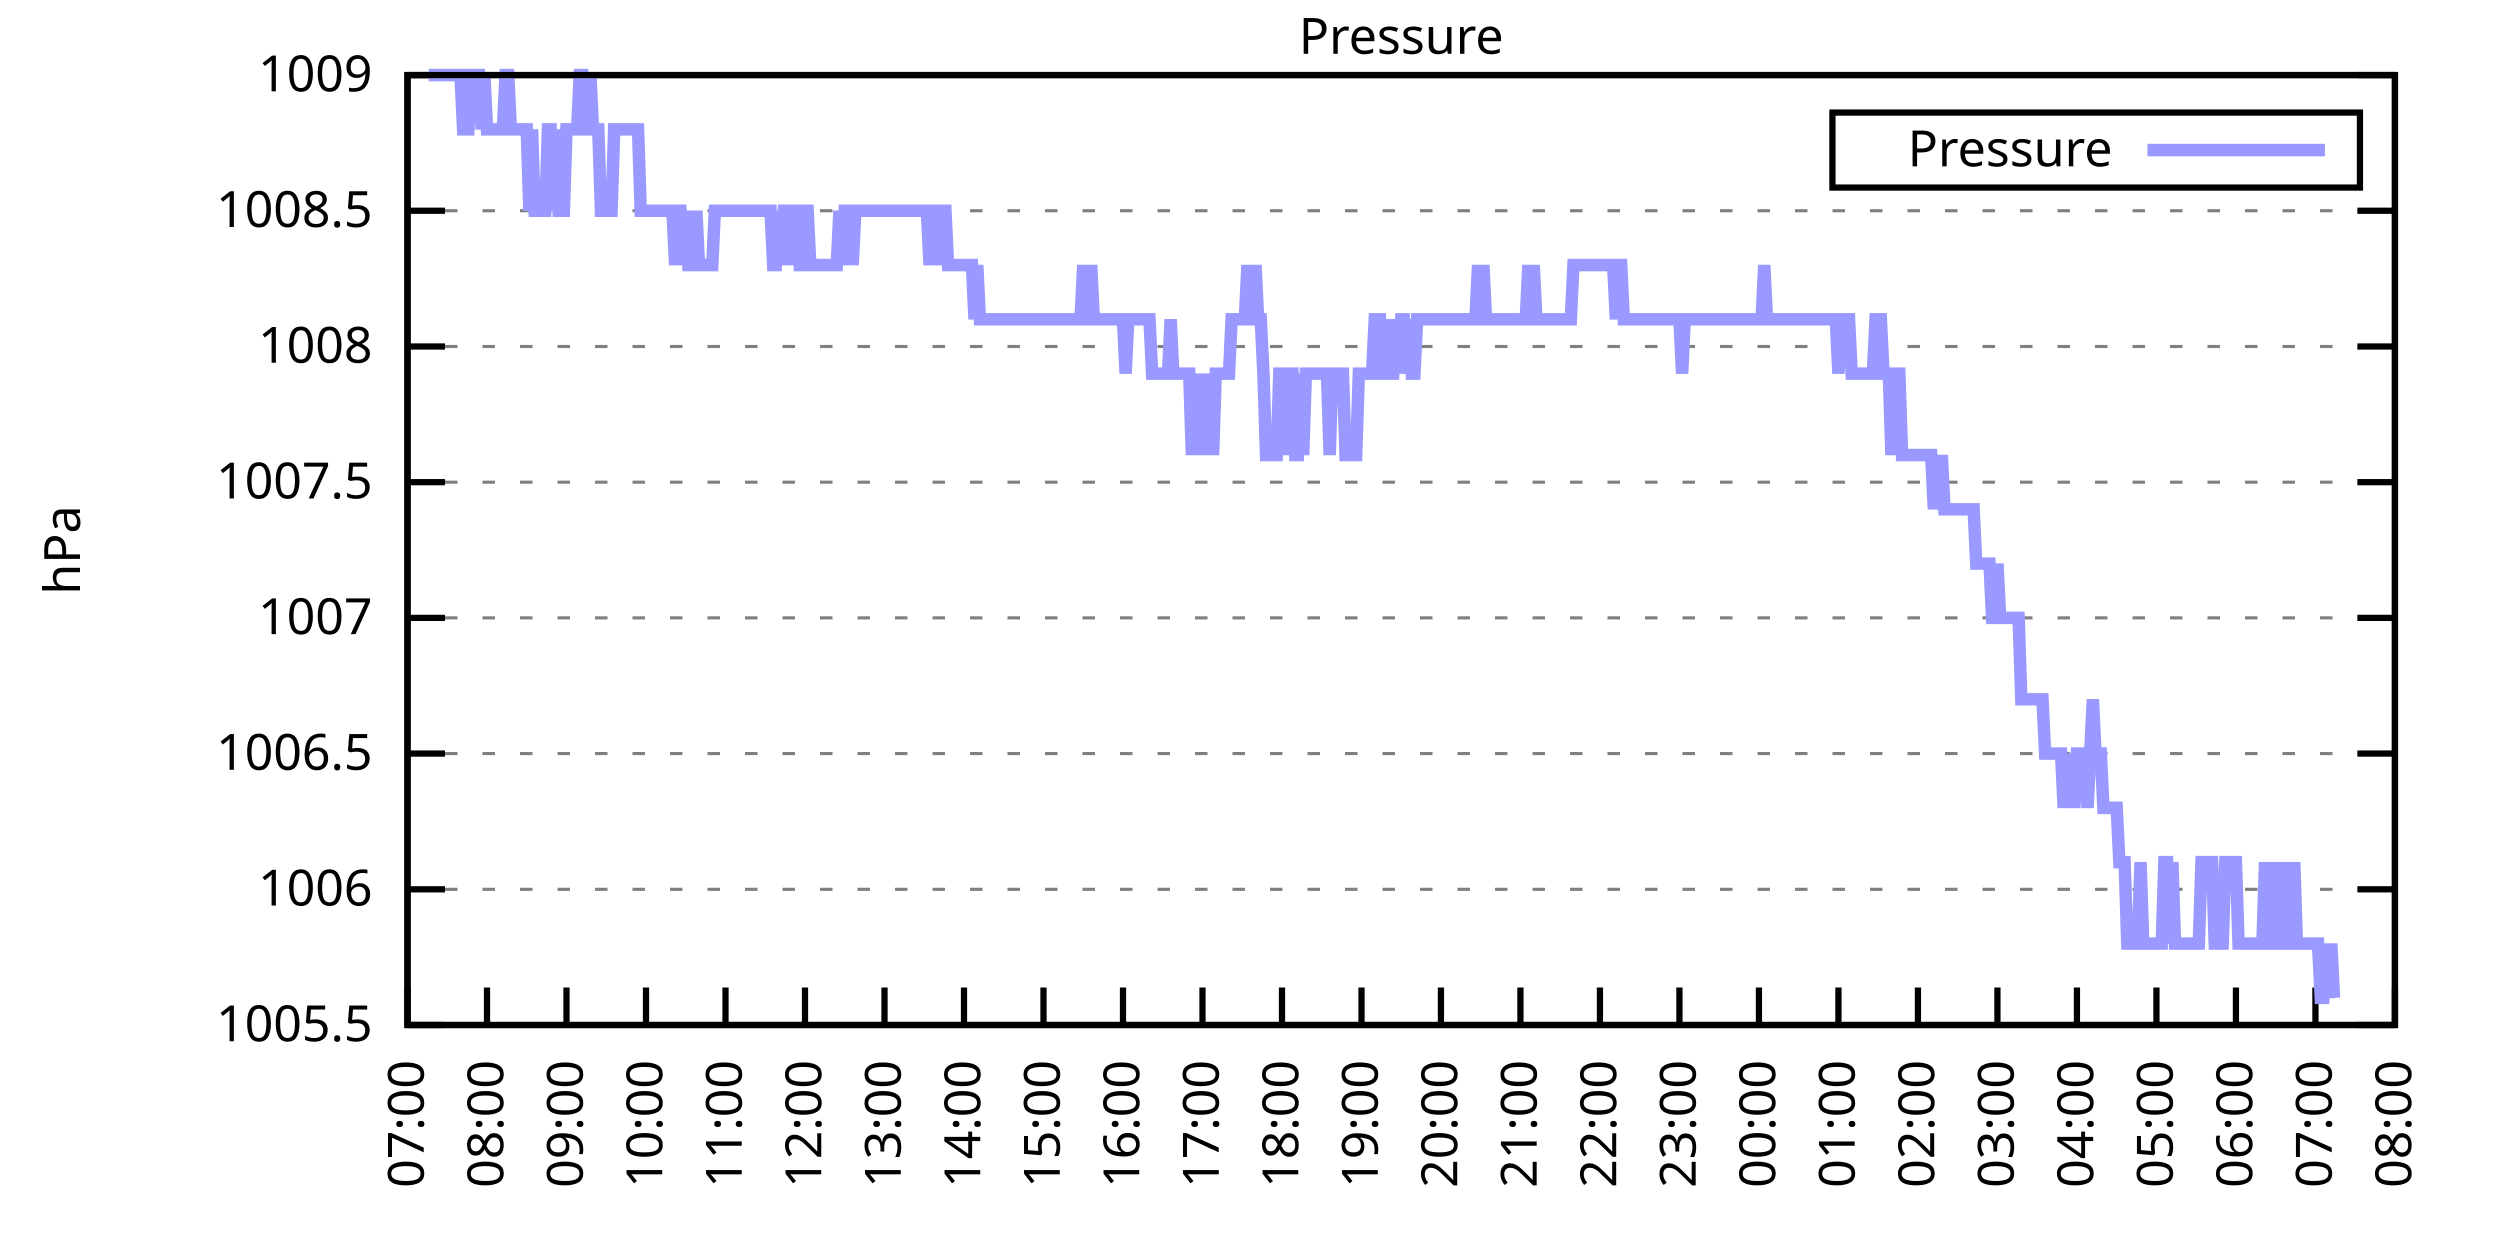
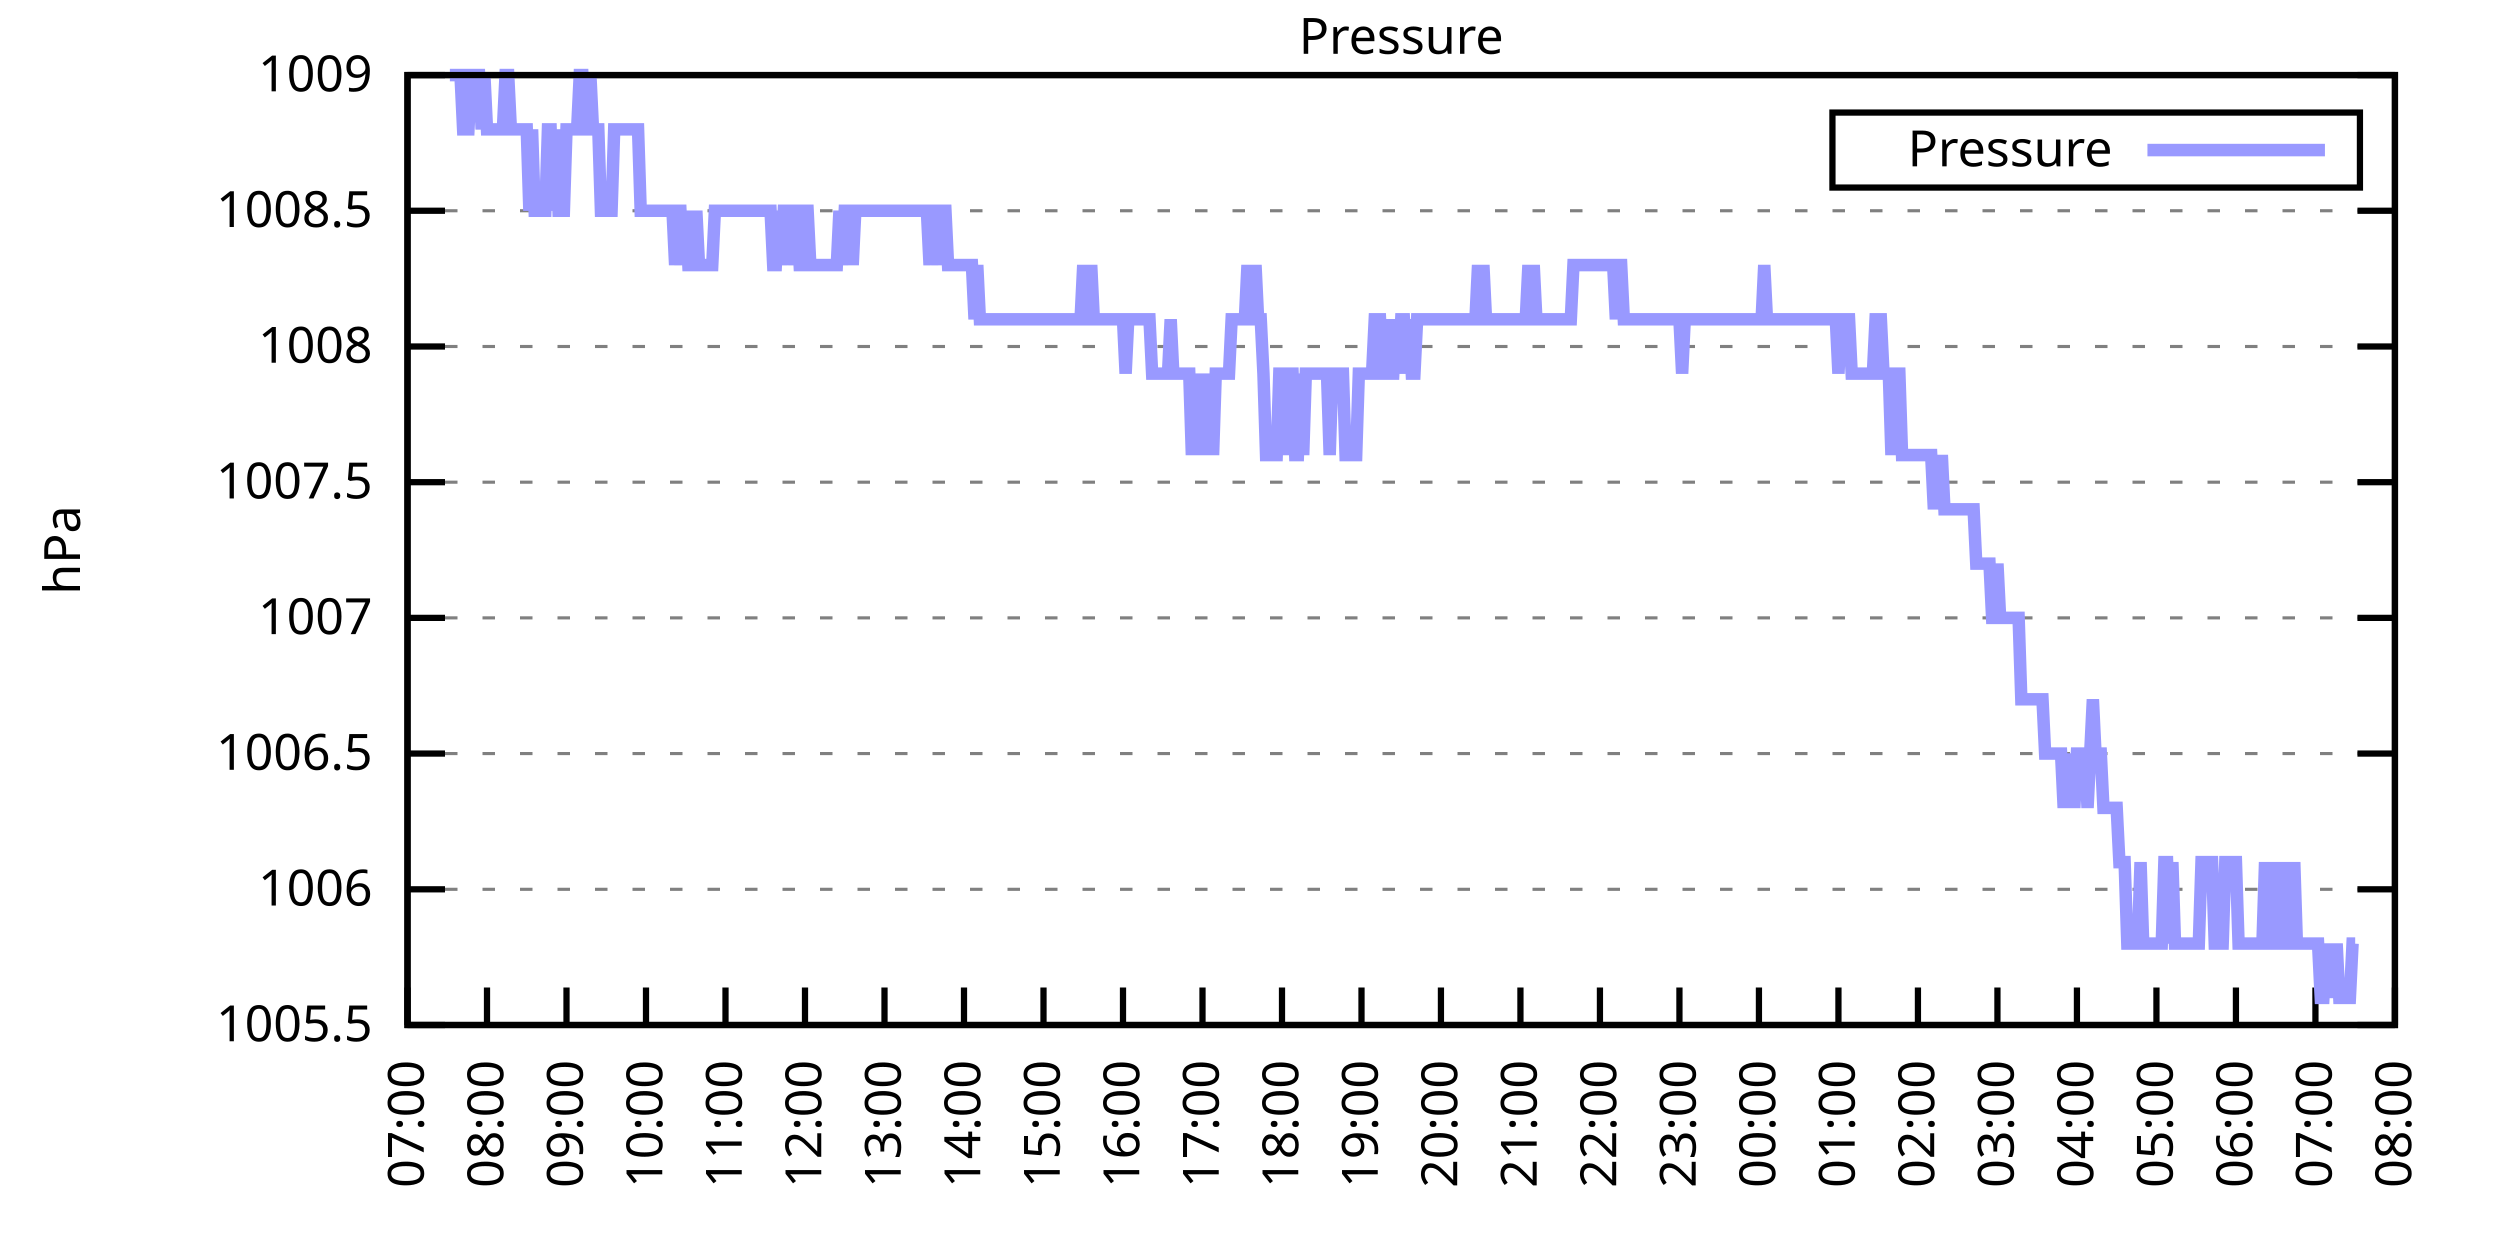
<svg xmlns="http://www.w3.org/2000/svg" xmlns:xlink="http://www.w3.org/1999/xlink" width="400" height="200" viewBox="0 0 400 200">
  <g id="gnuplot_canvas">
    <rect x="0" y="0" width="400" height="200" fill="none" />
    <defs>
      <circle id="gpDot" r="0.5" stroke-width="0.5" stroke="currentColor" />
      <path id="gpPt0" stroke-width="0.333" stroke="currentColor" d="M-1,0 h2 M0,-1 v2" />
      <path id="gpPt1" stroke-width="0.333" stroke="currentColor" d="M-1,-1 L1,1 M1,-1 L-1,1" />
      <path id="gpPt2" stroke-width="0.333" stroke="currentColor" d="M-1,0 L1,0 M0,-1 L0,1 M-1,-1 L1,1 M-1,1 L1,-1" />
      <rect id="gpPt3" stroke-width="0.333" stroke="currentColor" x="-1" y="-1" width="2" height="2" />
      <rect id="gpPt4" stroke-width="0.333" stroke="currentColor" fill="currentColor" x="-1" y="-1" width="2" height="2" />
      <circle id="gpPt5" stroke-width="0.333" stroke="currentColor" cx="0" cy="0" r="1" />
      <use xlink:href="#gpPt5" id="gpPt6" fill="currentColor" stroke="none" />
      <path id="gpPt7" stroke-width="0.333" stroke="currentColor" d="M0,-1.33 L-1.33,0.67 L1.33,0.67 z" />
      <use xlink:href="#gpPt7" id="gpPt8" fill="currentColor" stroke="none" />
      <use xlink:href="#gpPt7" id="gpPt9" stroke="currentColor" transform="rotate(180)" />
      <use xlink:href="#gpPt9" id="gpPt10" fill="currentColor" stroke="none" />
      <use xlink:href="#gpPt3" id="gpPt11" stroke="currentColor" transform="rotate(45)" />
      <use xlink:href="#gpPt11" id="gpPt12" fill="currentColor" stroke="none" />
      <path id="gpPt13" stroke-width="0.333" stroke="currentColor" d="M0,1.330 L1.265,0.411 L0.782,-1.067 L-0.782,-1.076 L-1.265,0.411 z" />
      <use xlink:href="#gpPt13" id="gpPt14" fill="currentColor" stroke="none" />
      <filter id="textbox" filterUnits="objectBoundingBox" x="0" y="0" height="1" width="1">
        <feFlood flood-color="white" flood-opacity="1" result="bgnd" />
        <feComposite in="SourceGraphic" in2="bgnd" operator="atop" />
      </filter>
      <filter id="greybox" filterUnits="objectBoundingBox" x="0" y="0" height="1" width="1">
        <feFlood flood-color="lightgrey" flood-opacity="1" result="grey" />
        <feComposite in="SourceGraphic" in2="grey" operator="atop" />
      </filter>
    </defs>
    <g fill="none" color="white" stroke="currentColor" stroke-width="1.00" stroke-linecap="butt" stroke-linejoin="miter">
</g>
    <g fill="none" color="black" stroke="currentColor" stroke-width="1.00" stroke-linecap="butt" stroke-linejoin="miter">
      <g stroke="none" shape-rendering="crispEdges">
        <polygon fill="rgb(255, 255, 255)" points="65.20,164.00 383.18,164.00 383.18,12.02 65.20,12.02 " />
      </g>
    </g>
    <g fill="none" color="black" stroke="currentColor" stroke-width="1.00" stroke-linecap="butt" stroke-linejoin="miter">
</g>
    <g fill="none" color="black" stroke="black" stroke-width="0.50" stroke-linecap="butt" stroke-linejoin="miter">
</g>
    <g fill="none" color="gray" stroke="currentColor" stroke-width="0.50" stroke-linecap="butt" stroke-linejoin="miter">
      <path stroke="gray" stroke-dasharray="2,4" class="gridline" d="M65.20,164.00 L383.19,164.00  " />
    </g>
    <g fill="none" color="gray" stroke="gray" stroke-width="1.00" stroke-linecap="butt" stroke-linejoin="miter">
</g>
    <g fill="none" color="black" stroke="currentColor" stroke-width="1.00" stroke-linecap="butt" stroke-linejoin="miter">
      <path stroke="black" d="M65.20,164.00 L71.20,164.00 M383.19,164.00 L377.19,164.00  " />
      <g transform="translate(59.60,166.60)" stroke="none" fill="black" font-family="Sans" font-size="8.00" text-anchor="end">
        <text>
          <tspan font-family="Sans"> 1005.5</tspan>
        </text>
      </g>
    </g>
    <g fill="none" color="black" stroke="currentColor" stroke-width="1.00" stroke-linecap="butt" stroke-linejoin="miter">
</g>
    <g fill="none" color="black" stroke="black" stroke-width="0.50" stroke-linecap="butt" stroke-linejoin="miter">
</g>
    <g fill="none" color="gray" stroke="currentColor" stroke-width="0.50" stroke-linecap="butt" stroke-linejoin="miter">
      <path stroke="gray" stroke-dasharray="2,4" class="gridline" d="M65.20,142.29 L383.19,142.29  " />
    </g>
    <g fill="none" color="gray" stroke="gray" stroke-width="1.00" stroke-linecap="butt" stroke-linejoin="miter">
</g>
    <g fill="none" color="black" stroke="currentColor" stroke-width="1.00" stroke-linecap="butt" stroke-linejoin="miter">
      <path stroke="black" d="M65.20,142.29 L71.20,142.29 M383.19,142.29 L377.19,142.29  " />
      <g transform="translate(59.60,144.89)" stroke="none" fill="black" font-family="Sans" font-size="8.00" text-anchor="end">
        <text>
          <tspan font-family="Sans"> 1006</tspan>
        </text>
      </g>
    </g>
    <g fill="none" color="black" stroke="currentColor" stroke-width="1.00" stroke-linecap="butt" stroke-linejoin="miter">
</g>
    <g fill="none" color="black" stroke="black" stroke-width="0.50" stroke-linecap="butt" stroke-linejoin="miter">
</g>
    <g fill="none" color="gray" stroke="currentColor" stroke-width="0.50" stroke-linecap="butt" stroke-linejoin="miter">
      <path stroke="gray" stroke-dasharray="2,4" class="gridline" d="M65.20,120.57 L383.19,120.57  " />
    </g>
    <g fill="none" color="gray" stroke="gray" stroke-width="1.00" stroke-linecap="butt" stroke-linejoin="miter">
</g>
    <g fill="none" color="black" stroke="currentColor" stroke-width="1.00" stroke-linecap="butt" stroke-linejoin="miter">
      <path stroke="black" d="M65.20,120.57 L71.20,120.57 M383.19,120.57 L377.19,120.57  " />
      <g transform="translate(59.60,123.17)" stroke="none" fill="black" font-family="Sans" font-size="8.00" text-anchor="end">
        <text>
          <tspan font-family="Sans"> 1006.5</tspan>
        </text>
      </g>
    </g>
    <g fill="none" color="black" stroke="currentColor" stroke-width="1.00" stroke-linecap="butt" stroke-linejoin="miter">
</g>
    <g fill="none" color="black" stroke="black" stroke-width="0.50" stroke-linecap="butt" stroke-linejoin="miter">
</g>
    <g fill="none" color="gray" stroke="currentColor" stroke-width="0.50" stroke-linecap="butt" stroke-linejoin="miter">
      <path stroke="gray" stroke-dasharray="2,4" class="gridline" d="M65.20,98.86 L383.19,98.86  " />
    </g>
    <g fill="none" color="gray" stroke="gray" stroke-width="1.00" stroke-linecap="butt" stroke-linejoin="miter">
</g>
    <g fill="none" color="black" stroke="currentColor" stroke-width="1.00" stroke-linecap="butt" stroke-linejoin="miter">
      <path stroke="black" d="M65.20,98.86 L71.20,98.86 M383.19,98.86 L377.19,98.86  " />
      <g transform="translate(59.60,101.46)" stroke="none" fill="black" font-family="Sans" font-size="8.00" text-anchor="end">
        <text>
          <tspan font-family="Sans"> 1007</tspan>
        </text>
      </g>
    </g>
    <g fill="none" color="black" stroke="currentColor" stroke-width="1.00" stroke-linecap="butt" stroke-linejoin="miter">
</g>
    <g fill="none" color="black" stroke="black" stroke-width="0.50" stroke-linecap="butt" stroke-linejoin="miter">
</g>
    <g fill="none" color="gray" stroke="currentColor" stroke-width="0.50" stroke-linecap="butt" stroke-linejoin="miter">
      <path stroke="gray" stroke-dasharray="2,4" class="gridline" d="M65.20,77.15 L383.19,77.15  " />
    </g>
    <g fill="none" color="gray" stroke="gray" stroke-width="1.00" stroke-linecap="butt" stroke-linejoin="miter">
</g>
    <g fill="none" color="black" stroke="currentColor" stroke-width="1.00" stroke-linecap="butt" stroke-linejoin="miter">
      <path stroke="black" d="M65.20,77.15 L71.20,77.15 M383.19,77.15 L377.19,77.15  " />
      <g transform="translate(59.60,79.75)" stroke="none" fill="black" font-family="Sans" font-size="8.00" text-anchor="end">
        <text>
          <tspan font-family="Sans"> 1007.5</tspan>
        </text>
      </g>
    </g>
    <g fill="none" color="black" stroke="currentColor" stroke-width="1.00" stroke-linecap="butt" stroke-linejoin="miter">
</g>
    <g fill="none" color="black" stroke="black" stroke-width="0.50" stroke-linecap="butt" stroke-linejoin="miter">
</g>
    <g fill="none" color="gray" stroke="currentColor" stroke-width="0.50" stroke-linecap="butt" stroke-linejoin="miter">
      <path stroke="gray" stroke-dasharray="2,4" class="gridline" d="M65.20,55.44 L383.19,55.44  " />
    </g>
    <g fill="none" color="gray" stroke="gray" stroke-width="1.00" stroke-linecap="butt" stroke-linejoin="miter">
</g>
    <g fill="none" color="black" stroke="currentColor" stroke-width="1.00" stroke-linecap="butt" stroke-linejoin="miter">
      <path stroke="black" d="M65.20,55.44 L71.20,55.44 M383.19,55.44 L377.19,55.44  " />
      <g transform="translate(59.60,58.04)" stroke="none" fill="black" font-family="Sans" font-size="8.00" text-anchor="end">
        <text>
          <tspan font-family="Sans"> 1008</tspan>
        </text>
      </g>
    </g>
    <g fill="none" color="black" stroke="currentColor" stroke-width="1.00" stroke-linecap="butt" stroke-linejoin="miter">
</g>
    <g fill="none" color="black" stroke="black" stroke-width="0.50" stroke-linecap="butt" stroke-linejoin="miter">
</g>
    <g fill="none" color="gray" stroke="currentColor" stroke-width="0.50" stroke-linecap="butt" stroke-linejoin="miter">
      <path stroke="gray" stroke-dasharray="2,4" class="gridline" d="M65.20,33.72 L383.19,33.72  " />
    </g>
    <g fill="none" color="gray" stroke="gray" stroke-width="1.00" stroke-linecap="butt" stroke-linejoin="miter">
</g>
    <g fill="none" color="black" stroke="currentColor" stroke-width="1.00" stroke-linecap="butt" stroke-linejoin="miter">
      <path stroke="black" d="M65.20,33.72 L71.20,33.72 M383.19,33.72 L377.19,33.72  " />
      <g transform="translate(59.60,36.32)" stroke="none" fill="black" font-family="Sans" font-size="8.00" text-anchor="end">
        <text>
          <tspan font-family="Sans"> 1008.5</tspan>
        </text>
      </g>
    </g>
    <g fill="none" color="black" stroke="currentColor" stroke-width="1.00" stroke-linecap="butt" stroke-linejoin="miter">
</g>
    <g fill="none" color="black" stroke="black" stroke-width="0.50" stroke-linecap="butt" stroke-linejoin="miter">
</g>
    <g fill="none" color="gray" stroke="currentColor" stroke-width="0.50" stroke-linecap="butt" stroke-linejoin="miter">
      <path stroke="gray" stroke-dasharray="2,4" class="gridline" d="M65.20,12.01 L383.19,12.01  " />
    </g>
    <g fill="none" color="gray" stroke="gray" stroke-width="1.00" stroke-linecap="butt" stroke-linejoin="miter">
</g>
    <g fill="none" color="black" stroke="currentColor" stroke-width="1.00" stroke-linecap="butt" stroke-linejoin="miter">
      <path stroke="black" d="M65.20,12.01 L71.20,12.01 M383.19,12.01 L377.19,12.01  " />
      <g transform="translate(59.60,14.61)" stroke="none" fill="black" font-family="Sans" font-size="8.00" text-anchor="end">
        <text>
          <tspan font-family="Sans"> 1009</tspan>
        </text>
      </g>
    </g>
    <g fill="none" color="black" stroke="currentColor" stroke-width="1.00" stroke-linecap="butt" stroke-linejoin="miter">
      <path stroke="black" d="M65.20,164.00 L65.20,158.00  " />
      <g transform="translate(67.80,169.60) rotate(270.00)" stroke="none" fill="black" font-family="Sans" font-size="8.00" text-anchor="end">
        <text>
          <tspan font-family="Sans">07:00</tspan>
        </text>
      </g>
    </g>
    <g fill="none" color="black" stroke="currentColor" stroke-width="1.00" stroke-linecap="butt" stroke-linejoin="miter">
      <path stroke="black" d="M77.92,164.00 L77.92,158.00  " />
      <g transform="translate(80.52,169.60) rotate(270.00)" stroke="none" fill="black" font-family="Sans" font-size="8.00" text-anchor="end">
        <text>
          <tspan font-family="Sans">08:00</tspan>
        </text>
      </g>
    </g>
    <g fill="none" color="black" stroke="currentColor" stroke-width="1.00" stroke-linecap="butt" stroke-linejoin="miter">
      <path stroke="black" d="M90.64,164.00 L90.64,158.00  " />
      <g transform="translate(93.24,169.60) rotate(270.00)" stroke="none" fill="black" font-family="Sans" font-size="8.00" text-anchor="end">
        <text>
          <tspan font-family="Sans">09:00</tspan>
        </text>
      </g>
    </g>
    <g fill="none" color="black" stroke="currentColor" stroke-width="1.00" stroke-linecap="butt" stroke-linejoin="miter">
      <path stroke="black" d="M103.36,164.00 L103.36,158.00  " />
      <g transform="translate(105.96,169.60) rotate(270.00)" stroke="none" fill="black" font-family="Sans" font-size="8.00" text-anchor="end">
        <text>
          <tspan font-family="Sans">10:00</tspan>
        </text>
      </g>
    </g>
    <g fill="none" color="black" stroke="currentColor" stroke-width="1.00" stroke-linecap="butt" stroke-linejoin="miter">
      <path stroke="black" d="M116.08,164.00 L116.08,158.00  " />
      <g transform="translate(118.68,169.60) rotate(270.00)" stroke="none" fill="black" font-family="Sans" font-size="8.00" text-anchor="end">
        <text>
          <tspan font-family="Sans">11:00</tspan>
        </text>
      </g>
    </g>
    <g fill="none" color="black" stroke="currentColor" stroke-width="1.00" stroke-linecap="butt" stroke-linejoin="miter">
      <path stroke="black" d="M128.80,164.00 L128.80,158.00  " />
      <g transform="translate(131.40,169.60) rotate(270.00)" stroke="none" fill="black" font-family="Sans" font-size="8.00" text-anchor="end">
        <text>
          <tspan font-family="Sans">12:00</tspan>
        </text>
      </g>
    </g>
    <g fill="none" color="black" stroke="currentColor" stroke-width="1.00" stroke-linecap="butt" stroke-linejoin="miter">
      <path stroke="black" d="M141.52,164.00 L141.52,158.00  " />
      <g transform="translate(144.12,169.60) rotate(270.00)" stroke="none" fill="black" font-family="Sans" font-size="8.00" text-anchor="end">
        <text>
          <tspan font-family="Sans">13:00</tspan>
        </text>
      </g>
    </g>
    <g fill="none" color="black" stroke="currentColor" stroke-width="1.00" stroke-linecap="butt" stroke-linejoin="miter">
      <path stroke="black" d="M154.24,164.00 L154.24,158.00  " />
      <g transform="translate(156.84,169.60) rotate(270.00)" stroke="none" fill="black" font-family="Sans" font-size="8.00" text-anchor="end">
        <text>
          <tspan font-family="Sans">14:00</tspan>
        </text>
      </g>
    </g>
    <g fill="none" color="black" stroke="currentColor" stroke-width="1.00" stroke-linecap="butt" stroke-linejoin="miter">
      <path stroke="black" d="M166.96,164.00 L166.96,158.00  " />
      <g transform="translate(169.56,169.60) rotate(270.00)" stroke="none" fill="black" font-family="Sans" font-size="8.00" text-anchor="end">
        <text>
          <tspan font-family="Sans">15:00</tspan>
        </text>
      </g>
    </g>
    <g fill="none" color="black" stroke="currentColor" stroke-width="1.00" stroke-linecap="butt" stroke-linejoin="miter">
      <path stroke="black" d="M179.68,164.00 L179.68,158.00  " />
      <g transform="translate(182.28,169.60) rotate(270.00)" stroke="none" fill="black" font-family="Sans" font-size="8.00" text-anchor="end">
        <text>
          <tspan font-family="Sans">16:00</tspan>
        </text>
      </g>
    </g>
    <g fill="none" color="black" stroke="currentColor" stroke-width="1.00" stroke-linecap="butt" stroke-linejoin="miter">
      <path stroke="black" d="M192.40,164.00 L192.40,158.00  " />
      <g transform="translate(195.00,169.60) rotate(270.00)" stroke="none" fill="black" font-family="Sans" font-size="8.00" text-anchor="end">
        <text>
          <tspan font-family="Sans">17:00</tspan>
        </text>
      </g>
    </g>
    <g fill="none" color="black" stroke="currentColor" stroke-width="1.00" stroke-linecap="butt" stroke-linejoin="miter">
      <path stroke="black" d="M205.12,164.00 L205.12,158.00  " />
      <g transform="translate(207.72,169.60) rotate(270.00)" stroke="none" fill="black" font-family="Sans" font-size="8.00" text-anchor="end">
        <text>
          <tspan font-family="Sans">18:00</tspan>
        </text>
      </g>
    </g>
    <g fill="none" color="black" stroke="currentColor" stroke-width="1.00" stroke-linecap="butt" stroke-linejoin="miter">
      <path stroke="black" d="M217.84,164.00 L217.84,158.00  " />
      <g transform="translate(220.44,169.60) rotate(270.00)" stroke="none" fill="black" font-family="Sans" font-size="8.00" text-anchor="end">
        <text>
          <tspan font-family="Sans">19:00</tspan>
        </text>
      </g>
    </g>
    <g fill="none" color="black" stroke="currentColor" stroke-width="1.00" stroke-linecap="butt" stroke-linejoin="miter">
      <path stroke="black" d="M230.55,164.00 L230.55,158.00  " />
      <g transform="translate(233.15,169.60) rotate(270.00)" stroke="none" fill="black" font-family="Sans" font-size="8.00" text-anchor="end">
        <text>
          <tspan font-family="Sans">20:00</tspan>
        </text>
      </g>
    </g>
    <g fill="none" color="black" stroke="currentColor" stroke-width="1.00" stroke-linecap="butt" stroke-linejoin="miter">
      <path stroke="black" d="M243.27,164.00 L243.27,158.00  " />
      <g transform="translate(245.87,169.60) rotate(270.00)" stroke="none" fill="black" font-family="Sans" font-size="8.00" text-anchor="end">
        <text>
          <tspan font-family="Sans">21:00</tspan>
        </text>
      </g>
    </g>
    <g fill="none" color="black" stroke="currentColor" stroke-width="1.00" stroke-linecap="butt" stroke-linejoin="miter">
      <path stroke="black" d="M255.99,164.00 L255.99,158.00  " />
      <g transform="translate(258.59,169.60) rotate(270.00)" stroke="none" fill="black" font-family="Sans" font-size="8.00" text-anchor="end">
        <text>
          <tspan font-family="Sans">22:00</tspan>
        </text>
      </g>
    </g>
    <g fill="none" color="black" stroke="currentColor" stroke-width="1.00" stroke-linecap="butt" stroke-linejoin="miter">
      <path stroke="black" d="M268.71,164.00 L268.71,158.00  " />
      <g transform="translate(271.31,169.60) rotate(270.00)" stroke="none" fill="black" font-family="Sans" font-size="8.00" text-anchor="end">
        <text>
          <tspan font-family="Sans">23:00</tspan>
        </text>
      </g>
    </g>
    <g fill="none" color="black" stroke="currentColor" stroke-width="1.00" stroke-linecap="butt" stroke-linejoin="miter">
      <path stroke="black" d="M281.43,164.00 L281.43,158.00  " />
      <g transform="translate(284.03,169.60) rotate(270.00)" stroke="none" fill="black" font-family="Sans" font-size="8.00" text-anchor="end">
        <text>
          <tspan font-family="Sans">00:00</tspan>
        </text>
      </g>
    </g>
    <g fill="none" color="black" stroke="currentColor" stroke-width="1.00" stroke-linecap="butt" stroke-linejoin="miter">
      <path stroke="black" d="M294.15,164.00 L294.15,158.00  " />
      <g transform="translate(296.75,169.60) rotate(270.00)" stroke="none" fill="black" font-family="Sans" font-size="8.00" text-anchor="end">
        <text>
          <tspan font-family="Sans">01:00</tspan>
        </text>
      </g>
    </g>
    <g fill="none" color="black" stroke="currentColor" stroke-width="1.00" stroke-linecap="butt" stroke-linejoin="miter">
      <path stroke="black" d="M306.87,164.00 L306.87,158.00  " />
      <g transform="translate(309.47,169.60) rotate(270.00)" stroke="none" fill="black" font-family="Sans" font-size="8.00" text-anchor="end">
        <text>
          <tspan font-family="Sans">02:00</tspan>
        </text>
      </g>
    </g>
    <g fill="none" color="black" stroke="currentColor" stroke-width="1.00" stroke-linecap="butt" stroke-linejoin="miter">
      <path stroke="black" d="M319.59,164.00 L319.59,158.00  " />
      <g transform="translate(322.19,169.60) rotate(270.00)" stroke="none" fill="black" font-family="Sans" font-size="8.00" text-anchor="end">
        <text>
          <tspan font-family="Sans">03:00</tspan>
        </text>
      </g>
    </g>
    <g fill="none" color="black" stroke="currentColor" stroke-width="1.00" stroke-linecap="butt" stroke-linejoin="miter">
      <path stroke="black" d="M332.31,164.00 L332.31,158.00  " />
      <g transform="translate(334.91,169.60) rotate(270.00)" stroke="none" fill="black" font-family="Sans" font-size="8.00" text-anchor="end">
        <text>
          <tspan font-family="Sans">04:00</tspan>
        </text>
      </g>
    </g>
    <g fill="none" color="black" stroke="currentColor" stroke-width="1.00" stroke-linecap="butt" stroke-linejoin="miter">
      <path stroke="black" d="M345.03,164.00 L345.03,158.00  " />
      <g transform="translate(347.63,169.60) rotate(270.00)" stroke="none" fill="black" font-family="Sans" font-size="8.00" text-anchor="end">
        <text>
          <tspan font-family="Sans">05:00</tspan>
        </text>
      </g>
    </g>
    <g fill="none" color="black" stroke="currentColor" stroke-width="1.00" stroke-linecap="butt" stroke-linejoin="miter">
      <path stroke="black" d="M357.75,164.00 L357.75,158.00  " />
      <g transform="translate(360.35,169.60) rotate(270.00)" stroke="none" fill="black" font-family="Sans" font-size="8.00" text-anchor="end">
        <text>
          <tspan font-family="Sans">06:00</tspan>
        </text>
      </g>
    </g>
    <g fill="none" color="black" stroke="currentColor" stroke-width="1.00" stroke-linecap="butt" stroke-linejoin="miter">
      <path stroke="black" d="M370.47,164.00 L370.47,158.00  " />
      <g transform="translate(373.07,169.60) rotate(270.00)" stroke="none" fill="black" font-family="Sans" font-size="8.00" text-anchor="end">
        <text>
          <tspan font-family="Sans">07:00</tspan>
        </text>
      </g>
    </g>
    <g fill="none" color="black" stroke="currentColor" stroke-width="1.00" stroke-linecap="butt" stroke-linejoin="miter">
      <path stroke="black" d="M383.19,164.00 L383.19,158.00  " />
      <g transform="translate(385.79,169.60) rotate(270.00)" stroke="none" fill="black" font-family="Sans" font-size="8.00" text-anchor="end">
        <text>
          <tspan font-family="Sans">08:00</tspan>
        </text>
      </g>
    </g>
    <g fill="none" color="black" stroke="currentColor" stroke-width="1.00" stroke-linecap="butt" stroke-linejoin="miter">
</g>
    <g fill="none" color="black" stroke="currentColor" stroke-width="1.00" stroke-linecap="butt" stroke-linejoin="miter">
      <path stroke="black" d="M65.20,12.01 L65.20,164.00 L383.19,164.00 L383.19,12.01 L65.20,12.01 Z  " />
    </g>
    <g fill="none" color="black" stroke="currentColor" stroke-width="1.00" stroke-linecap="butt" stroke-linejoin="miter">
</g>
    <g fill="none" color="black" stroke="currentColor" stroke-width="1.00" stroke-linecap="butt" stroke-linejoin="miter">
      <path stroke="black" d="M293.19,30.01 L293.19,18.01 L377.59,18.01 L377.59,30.01 L293.19,30.01 Z  " />
    </g>
    <g id="Pressure_plot_1">
      <g fill="none" color="white" stroke="black" stroke-width="2.00" stroke-linecap="butt" stroke-linejoin="miter">
</g>
      <g fill="none" color="black" stroke="currentColor" stroke-width="2.00" stroke-linecap="butt" stroke-linejoin="miter">
        <g transform="translate(337.99,26.61)" stroke="none" fill="black" font-family="Sans" font-size="8.00" text-anchor="end">
          <text>
            <tspan font-family="Sans">Pressure</tspan>
          </text>
        </g>
      </g>
      <g fill="none" color="black" stroke="currentColor" stroke-width="2.00" stroke-linecap="butt" stroke-linejoin="miter">
-         <path stroke="rgb(153, 153, 255)" d="M343.59,24.01 L371.99,24.01 M68.59,12.01 L69.02,12.01 L69.44,12.01 L69.86,12.01 L70.29,12.01 L70.71,12.01   L71.14,12.01 L71.56,12.01 L71.98,12.01 L72.41,12.01 L72.83,12.01 L73.26,12.01 L73.68,12.01 L74.10,20.70   L74.53,20.70 L74.95,20.70 L75.38,12.01 L75.80,12.01 L76.22,12.01 L76.65,12.01 L77.07,20.70 L77.50,12.01   L77.92,20.70 L78.34,20.70 L78.77,20.70 L79.19,20.70 L79.62,20.70 L80.04,20.70 L80.46,20.70 L80.89,12.01   L81.31,12.01 L81.74,20.70 L82.16,20.70 L82.58,20.70 L83.01,20.70 L83.43,20.70 L83.86,20.70 L84.28,20.70   L84.70,33.72 L85.13,20.70 L85.55,33.72 L85.98,33.72 L86.40,33.72 L86.82,33.72 L87.25,33.72 L87.67,20.70   L88.10,20.70 L88.52,33.72 L88.94,20.70 L89.37,33.72 L89.79,33.72 L90.22,33.72 L90.64,20.70 L91.06,20.70   L91.49,20.70 L91.91,20.70 L92.34,20.70 L92.76,12.01 L93.18,12.01 L93.61,20.70 L94.03,20.70 L94.46,12.01   L94.88,20.70 L95.30,20.70 L95.73,20.70 L96.15,33.72 L96.58,33.72 L97.00,33.72 L97.42,33.72 L97.85,33.72   L98.27,20.70 L98.69,20.70 L99.12,20.70 L99.54,20.70 L99.97,20.70 L100.39,20.70 L100.81,20.70 L101.24,20.70   L101.66,20.70 L102.09,20.70 L102.51,33.72 L102.93,33.72 L103.36,33.72 L103.78,33.72 L104.21,33.72 L104.63,33.72   L105.05,33.72 L105.48,33.72 L105.90,33.72 L106.33,33.72 L106.75,33.72 L107.17,33.72 L107.60,33.72 L108.02,42.41   L108.45,33.72 L108.87,33.72 L109.29,42.41 L109.72,33.72 L110.14,42.41 L110.57,42.41 L110.99,42.41 L111.41,33.72   L111.84,42.41 L112.26,42.41 L112.69,42.41 L113.11,42.41 L113.53,42.41 L113.96,42.41 L114.38,33.72 L114.81,33.72   L115.23,33.72 L115.65,33.72 L116.08,33.72 L116.50,33.72 L116.93,33.72 L117.35,33.72 L117.77,33.72 L118.20,33.72   L118.62,33.72 L119.05,33.72 L119.47,33.72 L119.89,33.72 L120.32,33.72 L120.74,33.72 L121.17,33.72 L121.59,33.72   L122.01,33.72 L122.44,33.72 L122.86,33.72 L123.29,33.72 L123.71,42.41 L124.13,42.41 L124.56,33.72 L124.98,42.41   L125.41,33.72 L125.83,33.72 L126.25,42.41 L126.68,33.72 L127.10,33.72 L127.53,33.72 L127.95,42.41 L128.37,42.41   L128.80,33.72 L129.22,33.72 L129.65,42.41 L130.07,42.41 L130.49,42.41 L130.92,42.41 L131.34,42.41 L131.77,42.41   L132.19,42.41 L132.61,42.41 L133.04,42.41 L133.46,42.41 L133.89,42.41 L134.31,33.72 L134.73,42.41 L135.16,33.72   L135.58,33.72 L136.01,33.72 L136.43,42.41 L136.85,33.72 L137.28,33.72 L137.70,33.72 L138.13,33.72 L138.55,33.72   L138.97,33.72 L139.40,33.72 L139.82,33.72 L140.25,33.72 L140.67,33.72 L141.09,33.72 L141.52,33.72 L141.94,33.72   L142.37,33.72 L142.79,33.72 L143.21,33.72 L143.64,33.72 L144.06,33.72 L144.49,33.72 L144.91,33.72 L145.33,33.72   L145.76,33.72 L146.18,33.72 L146.61,33.72 L147.03,33.72 L147.45,33.72 L147.88,33.72 L148.30,33.72 L148.73,42.41   L149.15,33.72 L149.57,33.72 L150.00,42.41 L150.42,33.72 L150.85,33.72 L151.27,33.72 L151.69,42.41 L152.12,42.41   L152.54,42.41 L152.97,42.41 L153.39,42.41 L153.81,42.41 L154.24,42.41 L154.66,42.41 L155.09,42.41 L155.51,42.41   L155.93,51.09 L156.36,42.41 L156.78,51.09 L157.21,51.09 L157.63,51.09 L158.05,51.09 L158.48,51.09 L158.90,51.09   L159.33,51.09 L159.75,51.09 L160.17,51.09 L160.60,51.09 L161.02,51.09 L161.44,51.09 L161.87,51.09 L162.29,51.09   L162.72,51.09 L163.14,51.09 L163.56,51.09 L163.99,51.09 L164.41,51.09 L164.84,51.09 L165.26,51.09 L165.68,51.09   L166.11,51.09 L166.53,51.09 L166.96,51.09 L167.38,51.09 L167.80,51.09 L168.23,51.09 L168.65,51.09 L169.08,51.09   L169.50,51.09 L169.92,51.09 L170.35,51.09 L170.77,51.09 L171.20,51.09 L171.62,51.09 L172.04,51.09 L172.47,51.09   L172.89,51.09 L173.32,42.41 L173.74,51.09 L174.16,51.09 L174.59,42.41 L175.01,51.09 L175.44,51.09 L175.86,51.09   L176.28,51.09 L176.71,51.09 L177.13,51.09 L177.56,51.09 L177.98,51.09 L178.40,51.09 L178.83,51.09 L179.25,51.09   L179.68,51.09 L180.10,59.78 L180.52,51.09 L180.95,51.09 L181.37,51.09 L181.80,51.09 L182.22,51.09 L182.64,51.09   L183.07,51.09 L183.49,51.09 L183.92,51.09 L184.34,59.78 L184.76,59.78 L185.19,59.78 L185.61,59.78 L186.04,59.78   L186.46,59.78 L186.88,59.78 L187.31,51.09 L187.73,59.78 L188.16,59.78 L188.58,59.78 L189.00,59.78 L189.43,59.78   L189.85,59.78 L190.28,59.78 L190.70,72.81 L191.12,59.78 L191.55,72.81 L191.97,59.78 L192.40,72.81 L192.82,59.78   L193.24,72.81 L193.67,59.78 L194.09,72.81 L194.52,59.78 L194.94,59.78 L195.36,59.78 L195.79,59.78 L196.21,59.78   L196.64,59.78 L197.06,51.09 L197.48,51.09 L197.91,51.09 L198.33,51.09 L198.76,51.09 L199.18,51.09 L199.60,42.41   L200.03,51.09 L200.45,51.09 L200.88,42.41 L201.30,51.09 L201.72,51.09 L202.15,59.78 L202.57,72.81 L203.00,72.81   L203.42,72.81 L203.84,72.81 L204.27,72.81 L204.69,59.78 L205.12,59.78 L205.54,72.81 L205.96,59.78 L206.39,59.78   L206.81,59.78 L207.24,72.81 L207.66,72.81 L208.08,59.78 L208.51,72.81 L208.93,59.78 L209.36,59.78 L209.78,59.78   L210.20,59.78 L210.63,59.78 L211.05,59.78 L211.48,59.78 L211.90,59.78 L212.32,59.78 L212.75,72.81 L213.17,59.78   L213.60,59.78 L214.02,59.78 L214.44,59.78 L214.87,59.78 L215.29,72.81 L215.72,72.81 L216.14,72.81 L216.56,72.81   L216.99,72.81 L217.41,59.78 L217.84,59.78 L218.26,59.78 L218.68,59.78 L219.11,59.78 L219.53,59.78 L219.96,51.09   L220.38,51.09 L220.80,51.09 L221.23,59.78 L221.65,59.78 L222.08,51.09 L222.50,59.78 L222.92,59.78 L223.35,51.09   L223.77,59.78 L224.20,51.09 L224.62,51.09 L225.04,59.78 L225.47,51.09 L225.89,59.78 L226.31,59.78 L226.74,51.09   L227.16,51.09 L227.59,51.09 L228.01,51.09 L228.43,51.09 L228.86,51.09 L229.28,51.09 L229.71,51.09 L230.13,51.09   L230.55,51.09 L230.98,51.09 L231.40,51.09 L231.83,51.09 L232.25,51.09 L232.67,51.09 L233.10,51.09 L233.52,51.09   L233.95,51.09 L234.37,51.09 L234.79,51.09 L235.22,51.09 L235.64,51.09 L236.07,51.09 L236.49,42.41 L236.91,51.09   L237.34,42.41 L237.76,51.09 L238.19,51.09 L238.61,51.09 L239.03,51.09 L239.46,51.09 L239.88,51.09 L240.31,51.09   L240.73,51.09 L241.15,51.09 L241.58,51.09 L242.00,51.09 L242.43,51.09 L242.85,51.09 L243.27,51.09 L243.70,51.09   L244.12,51.09 L244.55,42.41 L244.97,51.09 L245.39,42.41 L245.82,51.09 L246.24,51.09 L246.67,51.09 L247.09,51.09   L247.51,51.09 L247.94,51.09 L248.36,51.09 L248.79,51.09 L249.21,51.09 L249.63,51.09 L250.06,51.09 L250.48,51.09   L250.91,51.09 L251.33,51.09 L251.75,42.41 L252.18,42.41 L252.60,42.41 L253.03,42.41 L253.45,42.41 L253.87,42.41   L254.30,42.41 L254.72,42.41 L255.15,42.41 L255.57,42.41 L255.99,42.41 L256.42,42.41 L256.84,42.41 L257.27,42.41   L257.69,42.41 L258.11,42.41 L258.54,51.09 L258.96,42.41 L259.39,42.41 L259.81,51.09 L260.23,51.09 L260.66,51.09   L261.08,51.09 L261.51,51.09 L261.93,51.09 L262.35,51.09 L262.78,51.09 L263.20,51.09 L263.63,51.09 L264.05,51.09   L264.47,51.09 L264.90,51.09 L265.32,51.09 L265.75,51.09 L266.17,51.09 L266.59,51.09 L267.02,51.09 L267.44,51.09   L267.87,51.09 L268.29,51.09 L268.71,51.09 L269.14,59.78 L269.56,51.09 L269.99,51.09 L270.41,51.09 L270.83,51.09   L271.26,51.09 L271.68,51.09 L272.11,51.09 L272.53,51.09 L272.95,51.09 L273.38,51.09 L273.80,51.09 L274.23,51.09   L274.65,51.09 L275.07,51.09 L275.50,51.09 L275.92,51.09 L276.35,51.09 L276.77,51.09 L277.19,51.09 L277.62,51.09   L278.04,51.09 L278.47,51.09 L278.89,51.09 L279.31,51.09 L279.74,51.09 L280.16,51.09 L280.59,51.09 L281.01,51.09   L281.43,51.09 L281.86,51.09 L282.28,42.41 L282.71,51.09 L283.13,51.09 L283.55,51.09 L283.98,51.09 L284.40,51.09   L284.83,51.09 L285.25,51.09 L285.67,51.09 L286.10,51.09 L286.52,51.09 L286.95,51.09 L287.37,51.09 L287.79,51.09   L288.22,51.09 L288.64,51.09 L289.06,51.09 L289.49,51.09 L289.91,51.09 L290.34,51.09 L290.76,51.09 L291.18,51.09   L291.61,51.09 L292.03,51.09 L292.46,51.09 L292.88,51.09 L293.30,51.09 L293.73,51.09 L294.15,59.78 L294.58,51.09   L295.00,51.09 L295.42,51.09 L295.85,51.09 L296.27,59.78 L296.70,59.78 L297.12,59.78 L297.54,59.78 L297.97,59.78   L298.39,59.78 L298.82,59.78 L299.24,59.78 L299.66,59.78 L300.09,51.09 L300.51,51.09 L300.94,51.09 L301.36,59.78   L301.78,59.78 L302.21,59.78 L302.63,72.81 L303.06,59.78 L303.48,59.78 L303.90,59.78 L304.33,72.81 L304.75,72.81   L305.18,72.81 L305.60,72.81 L306.02,72.81 L306.45,72.81 L306.87,72.81 L307.30,72.81 L307.72,72.81 L308.14,72.81   L308.57,72.81 L308.99,72.81 L309.42,81.49 L309.84,72.81 L310.26,81.49 L310.69,72.81 L311.11,81.49 L311.54,81.49   L311.96,81.49 L312.38,81.49 L312.81,81.49 L313.23,81.49 L313.66,81.49 L314.08,81.49 L314.50,81.49 L314.93,81.49   L315.35,81.49 L315.78,81.49 L316.20,90.18 L316.62,90.18 L317.05,90.18 L317.47,90.18 L317.90,90.18 L318.32,90.18   L318.74,98.86 L319.17,98.86 L319.59,90.18 L320.02,98.86 L320.44,98.86 L320.86,98.86 L321.29,98.86 L321.71,98.86   L322.14,98.86 L322.56,98.86 L322.98,98.86 L323.41,111.89 L323.83,111.89 L324.26,111.89 L324.68,111.89 L325.10,111.89   L325.53,111.89 L325.95,111.89 L326.38,111.89 L326.80,111.89 L327.22,120.57 L327.65,120.57 L328.07,120.57 L328.50,120.57   L328.92,120.57 L329.34,120.57 L329.77,120.57 L330.19,129.26 L330.62,120.57 L331.04,129.26 L331.46,120.57 L331.89,129.26   L332.31,120.57 L332.74,120.57 L333.16,120.57 L333.58,120.57 L334.01,129.26 L334.43,120.57 L334.86,111.89 L335.28,120.57   L335.70,120.57 L336.13,120.57 L336.55,129.26 L336.98,129.26 L337.40,129.26 L337.82,129.26 L338.25,129.26 L338.67,129.26   L339.10,137.94 L339.52,137.94 L339.94,137.94 L340.37,150.97 L340.79,150.97 L341.22,150.97 L341.64,150.97 L342.06,150.97   L342.49,137.94 L342.91,150.97 L343.34,150.97 L343.76,150.97 L344.18,150.97 L344.61,150.97 L345.03,150.97 L345.46,150.97   L345.88,150.97 L346.30,137.94 L346.73,137.94 L347.15,150.97 L347.58,137.94 L348.00,150.97 L348.42,150.97 L348.85,150.97   L349.27,150.97 L349.70,150.97 L350.12,150.97 L350.54,150.97 L350.97,150.97 L351.39,150.97 L351.81,150.97 L352.24,137.94   L352.66,137.94 L353.09,137.94 L353.51,137.94 L353.93,137.94 L354.36,150.97 L354.78,150.97 L355.21,150.97 L355.63,150.97   L356.05,137.94 L356.48,137.94 L356.90,137.94 L357.33,137.94 L357.75,137.94 L358.17,150.97 L358.60,150.97 L359.02,150.97   L359.45,150.97 L359.87,150.97 L360.29,150.97 L360.72,150.97 L361.14,150.97 L361.57,150.97 L361.99,150.97 L362.41,137.94   L362.84,150.97 L363.26,137.94 L363.69,150.97 L364.11,150.97 L364.53,150.97 L364.96,137.94 L365.38,150.97 L365.81,150.97   L366.23,137.94 L366.65,150.97 L367.08,137.94 L367.50,150.97 L367.93,150.97 L368.35,150.97 L368.77,150.97 L369.20,150.97   L369.62,150.97 L370.05,150.97 L370.47,150.97 L370.89,150.97 L371.32,159.66 L371.74,159.66 L372.17,150.97 L372.59,159.66   L373.01,150.97 L373.44,159.66  " />
+         <path stroke="rgb(153, 153, 255)" d="M343.59,24.01 L371.99,24.01 M71.98,12.01 L72.41,12.01 L72.83,12.01 L73.26,12.01 L73.68,12.01 L74.10,20.70   L74.53,20.70 L74.95,20.70 L75.38,12.01 L75.80,12.01 L76.22,12.01 L76.65,12.01 L77.07,20.70 L77.50,12.01   L77.92,20.70 L78.34,20.70 L78.77,20.70 L79.19,20.70 L79.62,20.70 L80.04,20.70 L80.46,20.70 L80.89,12.01   L81.31,12.01 L81.74,20.70 L82.16,20.70 L82.58,20.70 L83.01,20.70 L83.43,20.70 L83.86,20.70 L84.28,20.70   L84.70,33.72 L85.13,20.70 L85.55,33.72 L85.98,33.72 L86.40,33.72 L86.82,33.72 L87.25,33.72 L87.67,20.70   L88.10,20.70 L88.52,33.72 L88.94,20.70 L89.37,33.72 L89.79,33.72 L90.22,33.72 L90.64,20.70 L91.06,20.70   L91.49,20.70 L91.91,20.70 L92.34,20.70 L92.76,12.01 L93.18,12.01 L93.61,20.70 L94.03,20.70 L94.46,12.01   L94.88,20.70 L95.30,20.70 L95.73,20.70 L96.15,33.72 L96.58,33.72 L97.00,33.72 L97.42,33.72 L97.85,33.72   L98.27,20.70 L98.69,20.70 L99.12,20.70 L99.54,20.70 L99.97,20.70 L100.39,20.70 L100.81,20.70 L101.24,20.70   L101.66,20.70 L102.09,20.70 L102.51,33.72 L102.93,33.72 L103.36,33.72 L103.78,33.72 L104.21,33.72 L104.63,33.72   L105.05,33.72 L105.48,33.72 L105.90,33.72 L106.33,33.72 L106.75,33.72 L107.17,33.72 L107.60,33.72 L108.02,42.41   L108.45,33.72 L108.87,33.72 L109.29,42.41 L109.72,33.72 L110.14,42.41 L110.57,42.41 L110.99,42.41 L111.41,33.72   L111.84,42.41 L112.26,42.41 L112.69,42.41 L113.11,42.41 L113.53,42.41 L113.96,42.41 L114.38,33.72 L114.81,33.72   L115.23,33.72 L115.65,33.72 L116.08,33.72 L116.50,33.72 L116.93,33.72 L117.35,33.72 L117.77,33.72 L118.20,33.72   L118.62,33.72 L119.05,33.72 L119.47,33.72 L119.89,33.72 L120.32,33.72 L120.74,33.72 L121.17,33.72 L121.59,33.72   L122.01,33.72 L122.44,33.72 L122.86,33.72 L123.29,33.72 L123.71,42.41 L124.13,42.41 L124.56,33.72 L124.98,42.41   L125.41,33.72 L125.83,33.72 L126.25,42.41 L126.68,33.72 L127.10,33.72 L127.53,33.72 L127.95,42.41 L128.37,42.41   L128.80,33.72 L129.22,33.72 L129.65,42.41 L130.07,42.41 L130.49,42.41 L130.92,42.41 L131.34,42.41 L131.77,42.41   L132.19,42.41 L132.61,42.41 L133.04,42.41 L133.46,42.41 L133.89,42.41 L134.31,33.72 L134.73,42.41 L135.16,33.72   L135.58,33.72 L136.01,33.72 L136.43,42.41 L136.85,33.72 L137.28,33.72 L137.70,33.72 L138.13,33.72 L138.55,33.72   L138.97,33.72 L139.40,33.72 L139.82,33.72 L140.25,33.72 L140.67,33.72 L141.09,33.72 L141.52,33.72 L141.94,33.72   L142.37,33.72 L142.79,33.72 L143.21,33.72 L143.64,33.72 L144.06,33.72 L144.49,33.72 L144.91,33.72 L145.33,33.72   L145.76,33.72 L146.18,33.72 L146.61,33.72 L147.03,33.72 L147.45,33.72 L147.88,33.72 L148.30,33.72 L148.73,42.41   L149.15,33.72 L149.57,33.72 L150.00,42.41 L150.42,33.72 L150.85,33.72 L151.27,33.72 L151.69,42.41 L152.12,42.41   L152.54,42.41 L152.97,42.41 L153.39,42.41 L153.81,42.41 L154.24,42.41 L154.66,42.41 L155.09,42.41 L155.51,42.41   L155.93,51.09 L156.36,42.41 L156.78,51.09 L157.21,51.09 L157.63,51.09 L158.05,51.09 L158.48,51.09 L158.90,51.09   L159.33,51.09 L159.75,51.09 L160.17,51.09 L160.60,51.09 L161.02,51.09 L161.44,51.09 L161.87,51.09 L162.29,51.09   L162.72,51.09 L163.14,51.09 L163.56,51.09 L163.99,51.09 L164.41,51.09 L164.84,51.09 L165.26,51.09 L165.68,51.09   L166.11,51.09 L166.53,51.09 L166.96,51.09 L167.38,51.09 L167.80,51.09 L168.23,51.09 L168.65,51.09 L169.08,51.09   L169.50,51.09 L169.92,51.09 L170.35,51.09 L170.77,51.09 L171.20,51.09 L171.62,51.09 L172.04,51.09 L172.47,51.09   L172.89,51.09 L173.32,42.41 L173.74,51.09 L174.16,51.09 L174.59,42.41 L175.01,51.09 L175.44,51.09 L175.86,51.09   L176.28,51.09 L176.71,51.09 L177.13,51.09 L177.56,51.09 L177.98,51.09 L178.40,51.09 L178.83,51.09 L179.25,51.09   L179.68,51.09 L180.10,59.78 L180.52,51.09 L180.95,51.09 L181.37,51.09 L181.80,51.09 L182.22,51.09 L182.64,51.09   L183.07,51.09 L183.49,51.09 L183.92,51.09 L184.34,59.78 L184.76,59.78 L185.19,59.78 L185.61,59.78 L186.04,59.78   L186.46,59.78 L186.88,59.78 L187.31,51.09 L187.73,59.78 L188.16,59.78 L188.58,59.78 L189.00,59.78 L189.43,59.78   L189.85,59.78 L190.28,59.78 L190.70,72.81 L191.12,59.78 L191.55,72.81 L191.97,59.78 L192.40,72.81 L192.82,59.78   L193.24,72.81 L193.67,59.78 L194.09,72.81 L194.52,59.78 L194.94,59.78 L195.36,59.78 L195.79,59.78 L196.21,59.78   L196.64,59.78 L197.06,51.09 L197.48,51.09 L197.91,51.09 L198.33,51.09 L198.76,51.09 L199.18,51.09 L199.60,42.41   L200.03,51.09 L200.45,51.09 L200.88,42.41 L201.30,51.09 L201.72,51.09 L202.15,59.78 L202.57,72.81 L203.00,72.81   L203.42,72.81 L203.84,72.81 L204.27,72.81 L204.69,59.78 L205.12,59.78 L205.54,72.81 L205.96,59.78 L206.39,59.78   L206.81,59.78 L207.24,72.81 L207.66,72.81 L208.08,59.78 L208.51,72.81 L208.93,59.78 L209.36,59.78 L209.78,59.78   L210.20,59.78 L210.63,59.78 L211.05,59.78 L211.48,59.78 L211.90,59.78 L212.32,59.78 L212.75,72.81 L213.17,59.78   L213.60,59.78 L214.02,59.78 L214.44,59.78 L214.87,59.78 L215.29,72.81 L215.72,72.81 L216.14,72.81 L216.56,72.81   L216.99,72.81 L217.41,59.78 L217.84,59.78 L218.26,59.78 L218.68,59.78 L219.11,59.78 L219.53,59.78 L219.96,51.09   L220.38,51.09 L220.80,51.09 L221.23,59.78 L221.65,59.78 L222.08,51.09 L222.50,59.78 L222.92,59.78 L223.35,51.09   L223.77,59.78 L224.20,51.09 L224.62,51.09 L225.04,59.78 L225.47,51.09 L225.89,59.78 L226.31,59.78 L226.74,51.09   L227.16,51.09 L227.59,51.09 L228.01,51.09 L228.43,51.09 L228.86,51.09 L229.28,51.09 L229.71,51.09 L230.13,51.09   L230.55,51.09 L230.98,51.09 L231.40,51.09 L231.83,51.09 L232.25,51.09 L232.67,51.09 L233.10,51.09 L233.52,51.09   L233.95,51.09 L234.37,51.09 L234.79,51.09 L235.22,51.09 L235.64,51.09 L236.07,51.09 L236.49,42.41 L236.91,51.09   L237.34,42.41 L237.76,51.09 L238.19,51.09 L238.61,51.09 L239.03,51.09 L239.46,51.09 L239.88,51.09 L240.31,51.09   L240.73,51.09 L241.15,51.09 L241.58,51.09 L242.00,51.09 L242.43,51.09 L242.85,51.09 L243.27,51.09 L243.70,51.09   L244.12,51.09 L244.55,42.41 L244.97,51.09 L245.39,42.41 L245.82,51.09 L246.24,51.09 L246.67,51.09 L247.09,51.09   L247.51,51.09 L247.94,51.09 L248.36,51.09 L248.79,51.09 L249.21,51.09 L249.63,51.09 L250.06,51.09 L250.48,51.09   L250.91,51.09 L251.33,51.09 L251.75,42.41 L252.18,42.41 L252.60,42.41 L253.03,42.41 L253.45,42.41 L253.87,42.41   L254.30,42.41 L254.72,42.41 L255.15,42.41 L255.57,42.41 L255.99,42.41 L256.42,42.41 L256.84,42.41 L257.27,42.41   L257.69,42.41 L258.11,42.41 L258.54,51.09 L258.96,42.41 L259.39,42.41 L259.81,51.09 L260.23,51.09 L260.66,51.09   L261.08,51.09 L261.51,51.09 L261.93,51.09 L262.35,51.09 L262.78,51.09 L263.20,51.09 L263.63,51.09 L264.05,51.09   L264.47,51.09 L264.90,51.09 L265.32,51.09 L265.75,51.09 L266.17,51.09 L266.59,51.09 L267.02,51.09 L267.44,51.09   L267.87,51.09 L268.29,51.09 L268.71,51.09 L269.14,59.78 L269.56,51.09 L269.99,51.09 L270.41,51.09 L270.83,51.09   L271.26,51.09 L271.68,51.09 L272.11,51.09 L272.53,51.09 L272.95,51.09 L273.38,51.09 L273.80,51.09 L274.23,51.09   L274.65,51.09 L275.07,51.09 L275.50,51.09 L275.92,51.09 L276.35,51.09 L276.77,51.09 L277.19,51.09 L277.62,51.09   L278.04,51.09 L278.47,51.09 L278.89,51.09 L279.31,51.09 L279.74,51.09 L280.16,51.09 L280.59,51.09 L281.01,51.09   L281.43,51.09 L281.86,51.09 L282.28,42.41 L282.71,51.09 L283.13,51.09 L283.55,51.09 L283.98,51.09 L284.40,51.09   L284.83,51.09 L285.25,51.09 L285.67,51.09 L286.10,51.09 L286.52,51.09 L286.95,51.09 L287.37,51.09 L287.79,51.09   L288.22,51.09 L288.64,51.09 L289.06,51.09 L289.49,51.09 L289.91,51.09 L290.34,51.09 L290.76,51.09 L291.18,51.09   L291.61,51.09 L292.03,51.09 L292.46,51.09 L292.88,51.09 L293.30,51.09 L293.73,51.09 L294.15,59.78 L294.58,51.09   L295.00,51.09 L295.42,51.09 L295.85,51.09 L296.27,59.78 L296.70,59.78 L297.12,59.78 L297.54,59.78 L297.97,59.78   L298.39,59.78 L298.82,59.78 L299.24,59.78 L299.66,59.78 L300.09,51.09 L300.51,51.09 L300.94,51.09 L301.36,59.78   L301.78,59.78 L302.21,59.78 L302.63,72.81 L303.06,59.78 L303.48,59.78 L303.90,59.78 L304.33,72.81 L304.75,72.81   L305.18,72.81 L305.60,72.81 L306.02,72.81 L306.45,72.81 L306.87,72.81 L307.30,72.81 L307.72,72.81 L308.14,72.81   L308.57,72.81 L308.99,72.81 L309.42,81.49 L309.84,72.81 L310.26,81.49 L310.69,72.81 L311.11,81.49 L311.54,81.49   L311.96,81.49 L312.38,81.49 L312.81,81.49 L313.23,81.49 L313.66,81.49 L314.08,81.49 L314.50,81.49 L314.93,81.49   L315.35,81.49 L315.78,81.49 L316.20,90.18 L316.62,90.18 L317.05,90.18 L317.47,90.18 L317.90,90.18 L318.32,90.18   L318.74,98.86 L319.17,98.86 L319.59,90.18 L320.02,98.86 L320.44,98.86 L320.86,98.86 L321.29,98.86 L321.71,98.86   L322.14,98.86 L322.56,98.86 L322.98,98.86 L323.41,111.89 L323.83,111.89 L324.26,111.89 L324.68,111.89 L325.10,111.89   L325.53,111.89 L325.95,111.89 L326.38,111.89 L326.80,111.89 L327.22,120.57 L327.65,120.57 L328.07,120.57 L328.50,120.57   L328.92,120.57 L329.34,120.57 L329.77,120.57 L330.19,129.26 L330.62,120.57 L331.04,129.26 L331.46,120.57 L331.89,129.26   L332.31,120.57 L332.74,120.57 L333.16,120.57 L333.58,120.57 L334.01,129.26 L334.43,120.57 L334.86,111.89 L335.28,120.57   L335.70,120.57 L336.13,120.57 L336.55,129.26 L336.98,129.26 L337.40,129.26 L337.82,129.26 L338.25,129.26 L338.67,129.26   L339.10,137.94 L339.52,137.94 L339.94,137.94 L340.37,150.97 L340.79,150.97 L341.22,150.97 L341.64,150.97 L342.06,150.97   L342.49,137.94 L342.91,150.97 L343.34,150.97 L343.76,150.97 L344.18,150.97 L344.61,150.97 L345.03,150.97 L345.46,150.97   L345.88,150.97 L346.30,137.94 L346.73,137.94 L347.15,150.97 L347.58,137.94 L348.00,150.97 L348.42,150.97 L348.85,150.97   L349.27,150.97 L349.70,150.97 L350.12,150.97 L350.54,150.97 L350.97,150.97 L351.39,150.97 L351.81,150.97 L352.24,137.94   L352.66,137.94 L353.09,137.94 L353.51,137.94 L353.93,137.94 L354.36,150.97 L354.78,150.97 L355.21,150.97 L355.63,150.97   L356.05,137.94 L356.48,137.94 L356.90,137.94 L357.33,137.94 L357.75,137.94 L358.17,150.97 L358.60,150.97 L359.02,150.97   L359.45,150.97 L359.87,150.97 L360.29,150.97 L360.72,150.97 L361.14,150.97 L361.57,150.97 L361.99,150.97 L362.41,137.94   L362.84,150.97 L363.26,137.94 L363.69,150.97 L364.11,150.97 L364.53,150.97 L364.96,137.94 L365.38,150.97 L365.81,150.97   L366.23,137.94 L366.65,150.97 L367.08,137.94 L367.50,150.97 L367.93,150.97 L368.35,150.97 L368.77,150.97 L369.20,150.97   L369.62,150.97 L370.05,150.97 L370.47,150.97 L370.89,150.97 L371.32,159.66 L371.74,159.66 L372.17,150.97 L372.59,159.66   L373.01,150.97 L373.44,159.66 L373.86,150.97 L374.29,159.66 L374.71,159.66 L375.13,159.66 L375.56,159.66 L375.98,159.66   L376.41,150.97 L376.83,150.97  " />
      </g>
    </g>
    <g fill="none" color="black" stroke="currentColor" stroke-width="2.00" stroke-linecap="butt" stroke-linejoin="miter">
</g>
    <g fill="none" color="black" stroke="black" stroke-width="1.00" stroke-linecap="butt" stroke-linejoin="miter">
</g>
    <g fill="none" color="black" stroke="currentColor" stroke-width="1.00" stroke-linecap="butt" stroke-linejoin="miter">
      <path stroke="black" d="M65.20,12.01 L65.20,164.00 L383.19,164.00 L383.19,12.01 L65.20,12.01 Z  " />
      <g transform="translate(12.80,88.01) rotate(270.00)" stroke="none" fill="black" font-family="Sans" font-size="8.00" text-anchor="middle">
        <text>
          <tspan font-family="Sans">hPa</tspan>
        </text>
      </g>
    </g>
    <g fill="none" color="black" stroke="currentColor" stroke-width="1.00" stroke-linecap="butt" stroke-linejoin="miter">
</g>
    <g fill="none" color="black" stroke="currentColor" stroke-width="1.00" stroke-linecap="butt" stroke-linejoin="miter">
      <g transform="translate(224.19,8.61)" stroke="none" fill="black" font-family="Sans" font-size="8.00" text-anchor="middle">
        <text>
          <tspan font-family="Sans">Pressure</tspan>
        </text>
      </g>
    </g>
    <g fill="none" color="black" stroke="currentColor" stroke-width="1.00" stroke-linecap="butt" stroke-linejoin="miter">
</g>
  </g>
</svg>
